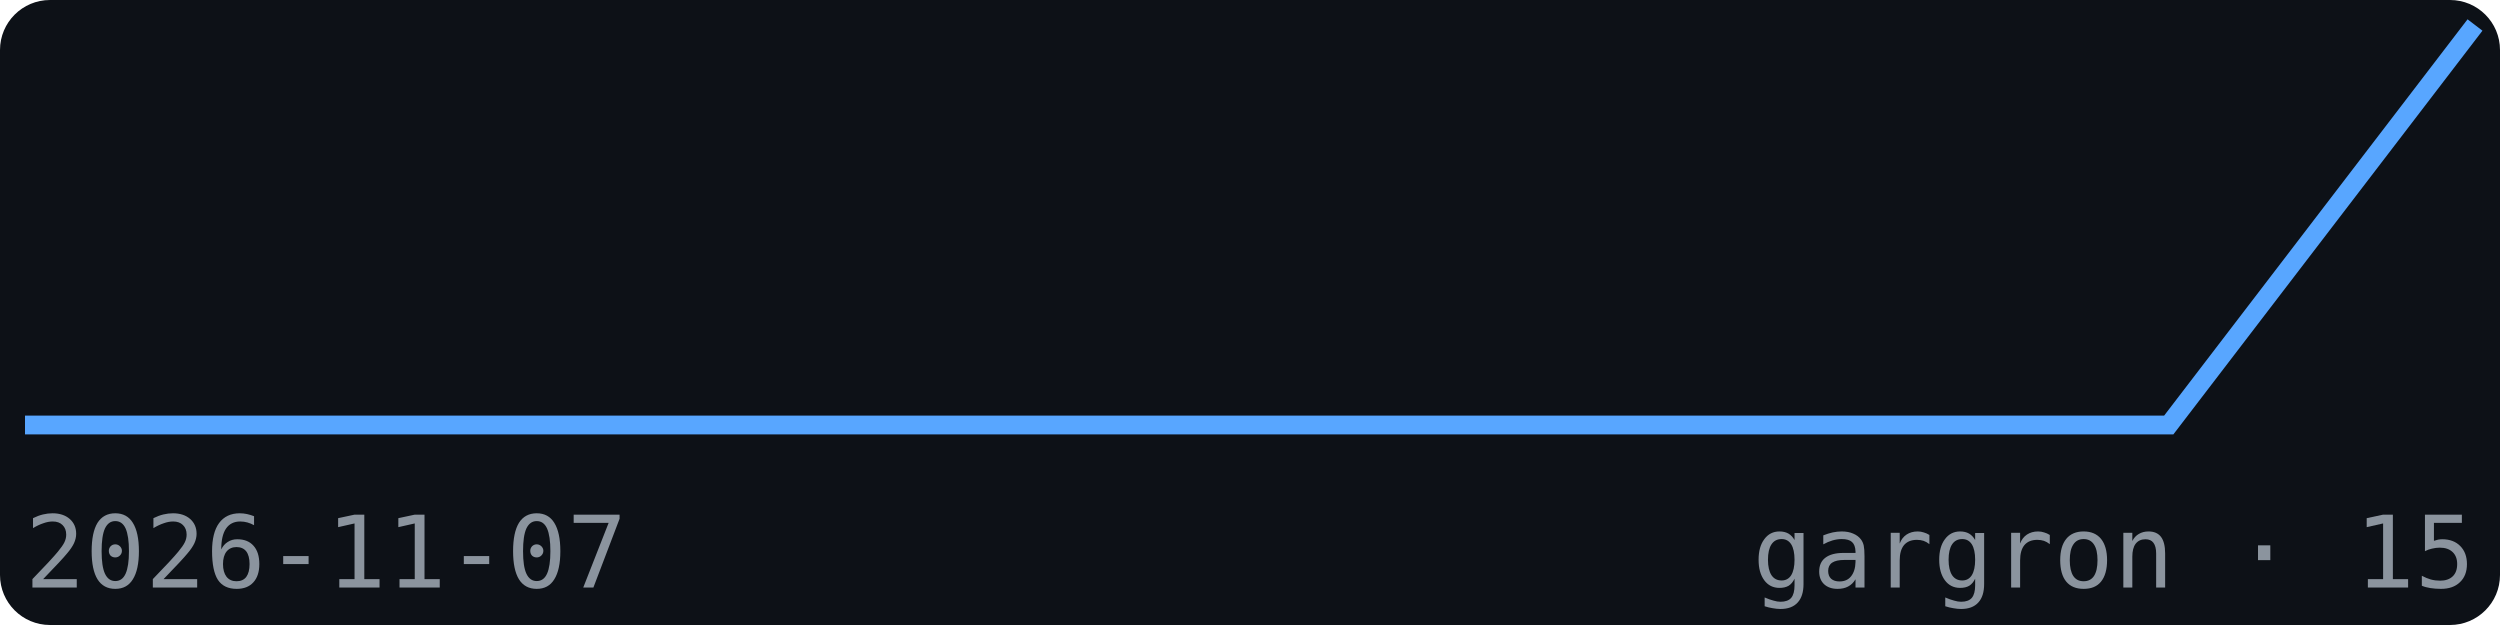
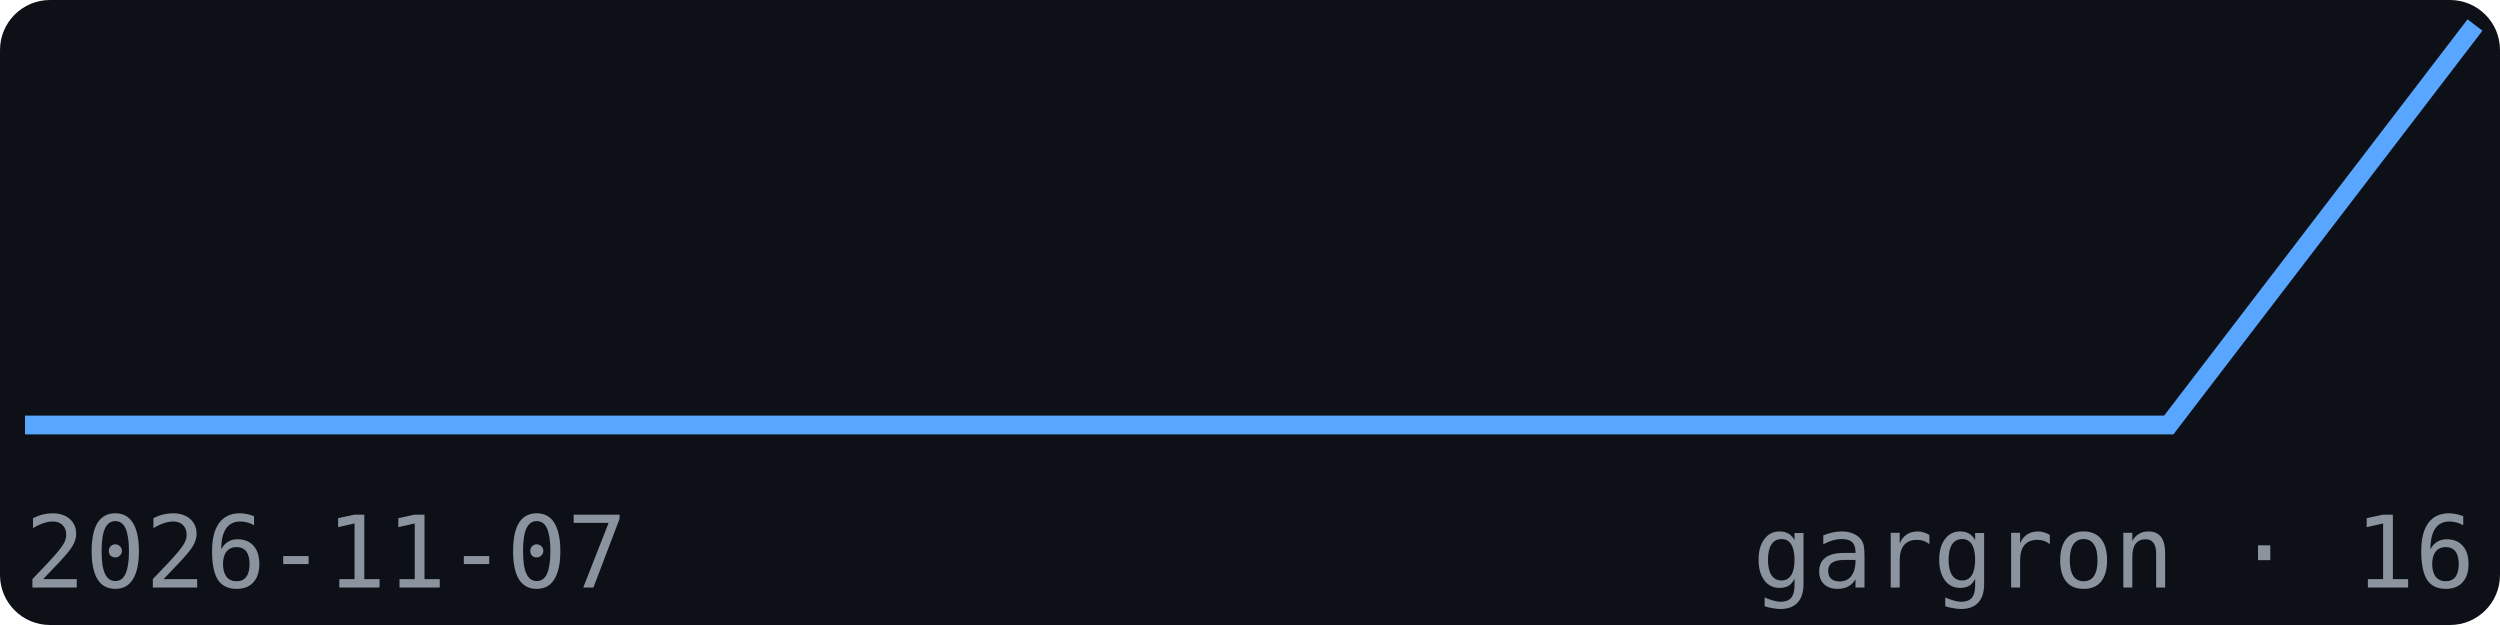
<svg xmlns="http://www.w3.org/2000/svg" width="200" height="50" viewBox="0 0 200 50" font-family="monospace">
  <rect width="200" height="50" fill="#0d1117" rx="4" />
  <polyline points="2.0,34.0 26.5,34.0 51.0,34.0 75.5,34.0 100.0,34.0 124.5,34.0 149.0,34.0 173.5,34.0 198.0,2.0" fill="none" stroke="#58a6ff" stroke-width="1.5" />
  <text x="2" y="47" font-size="8" fill="#8b949e">2026-11-07</text>
-   <text x="198" y="47" font-size="8" fill="#8b949e" text-anchor="end">gargron · 15</text>
+   <text x="198" y="47" font-size="8" fill="#8b949e" text-anchor="end">gargron · 16</text>
</svg>
